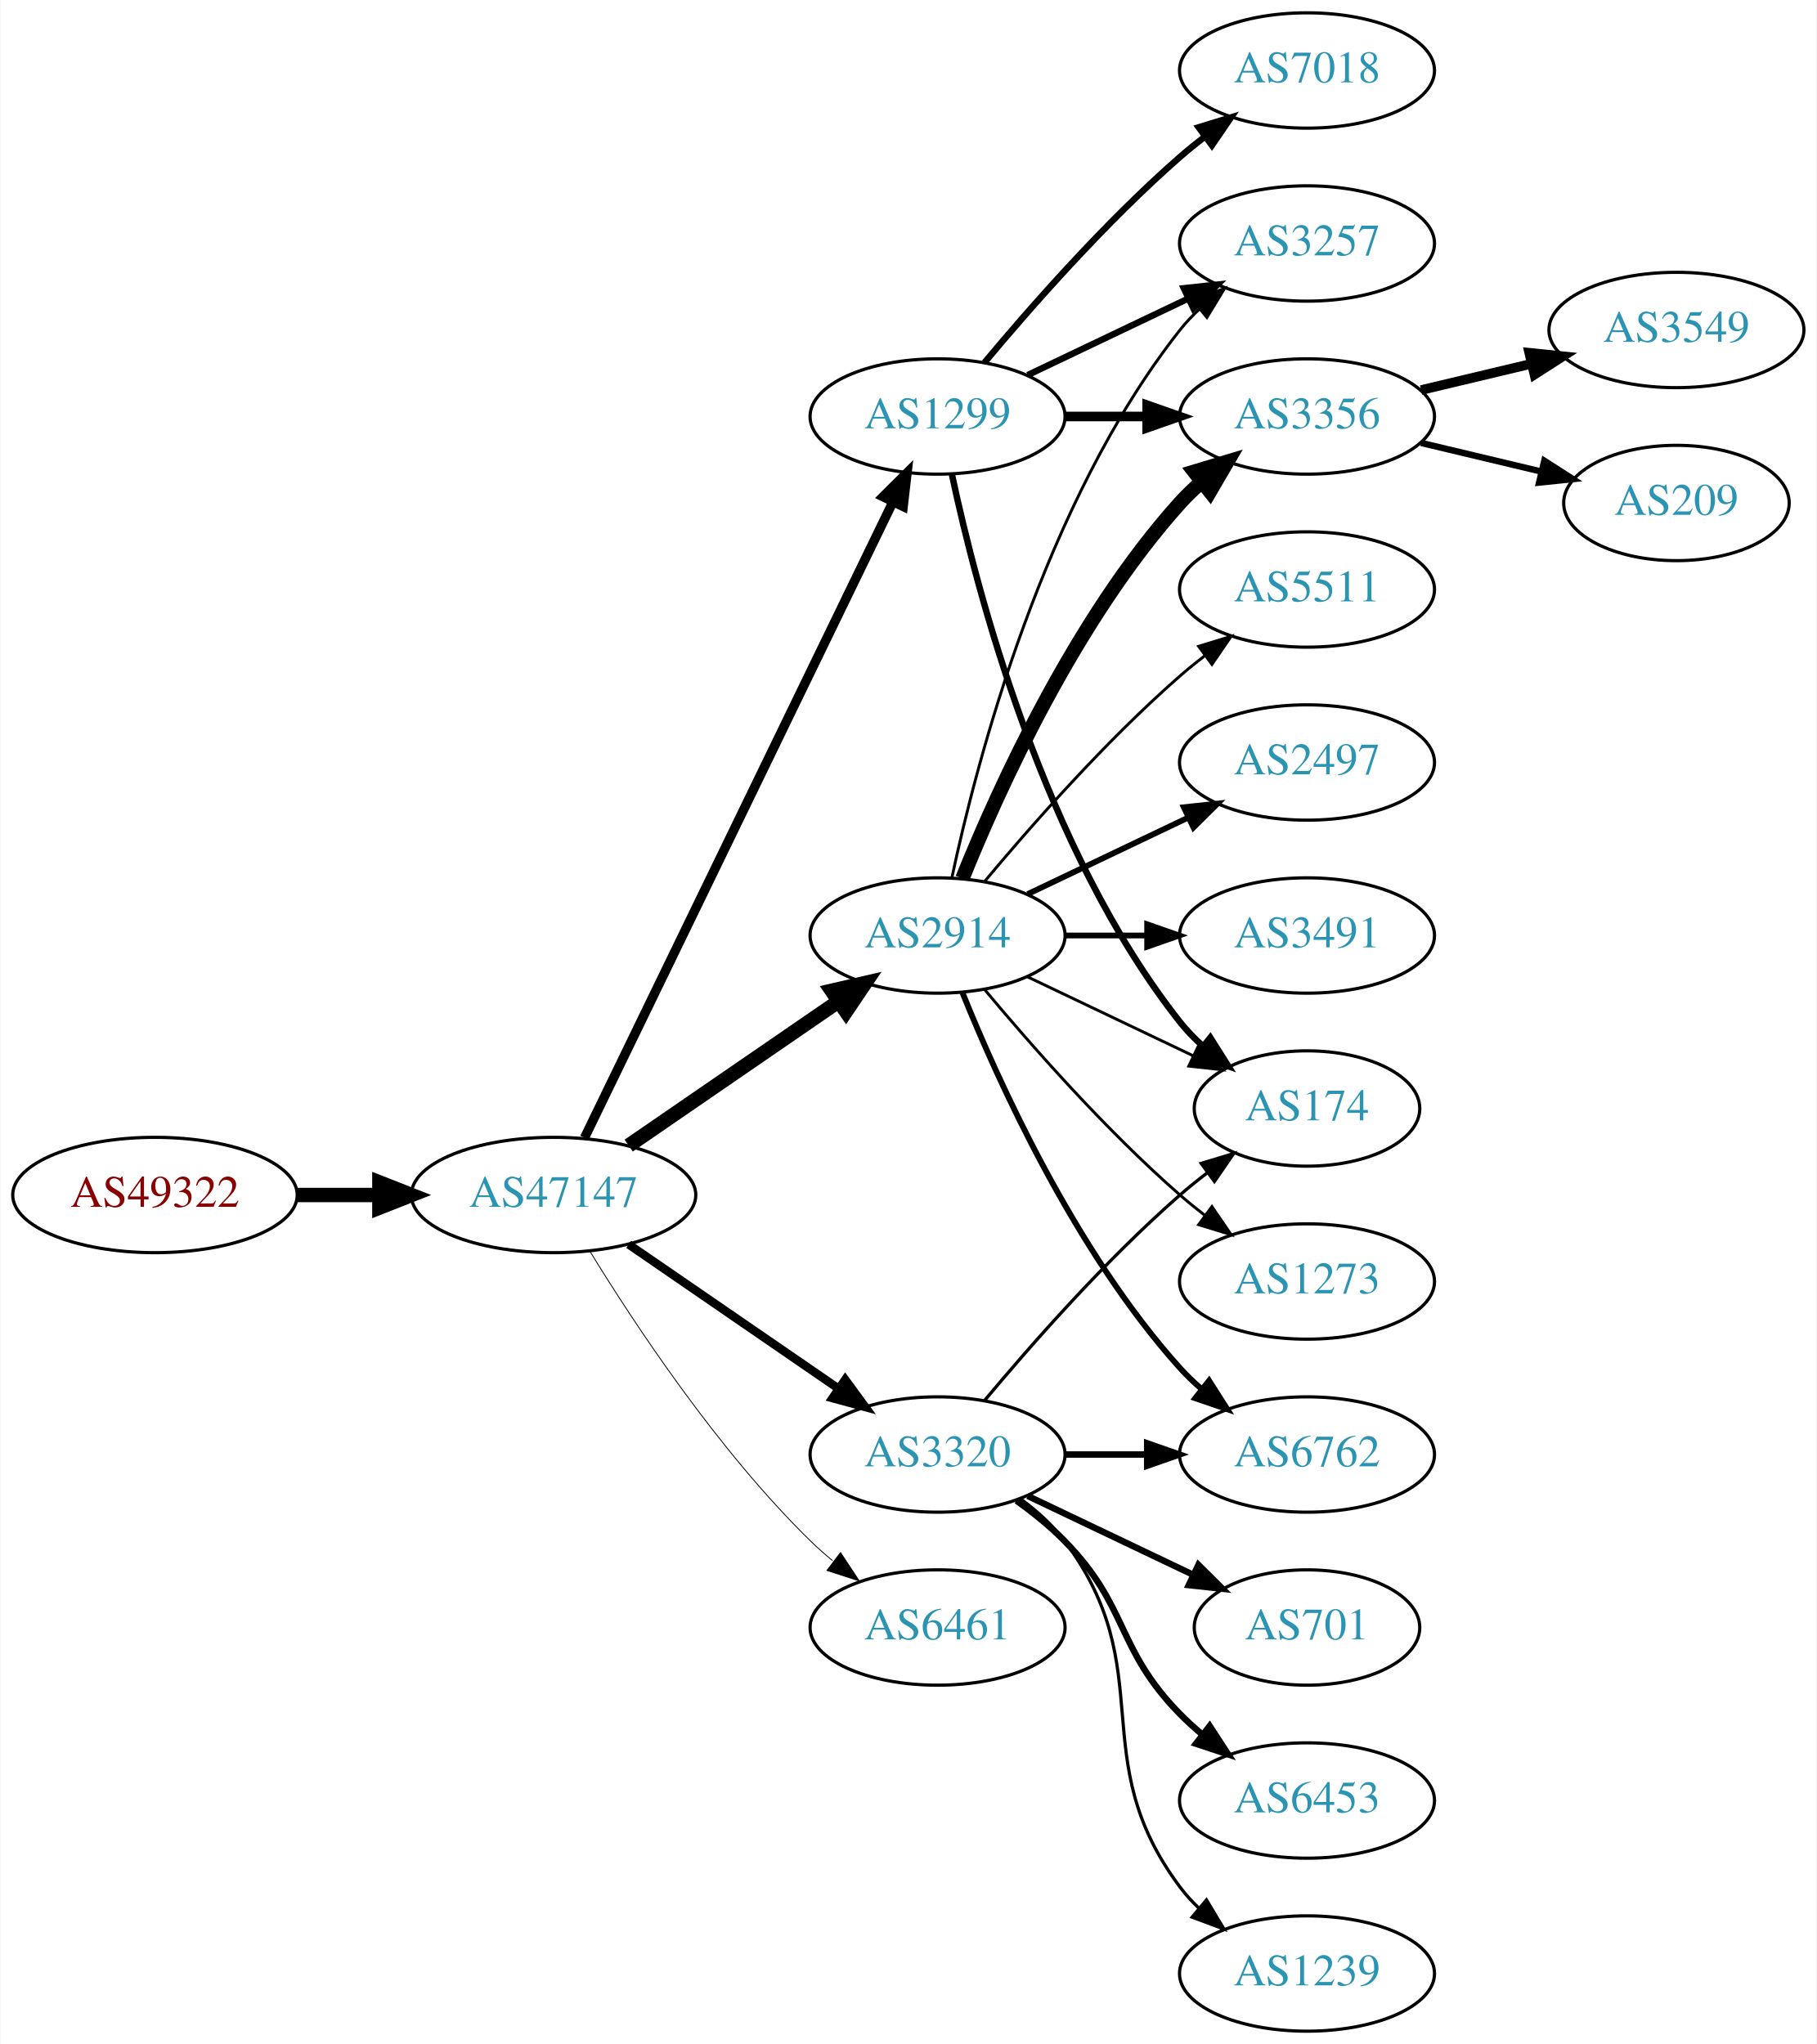
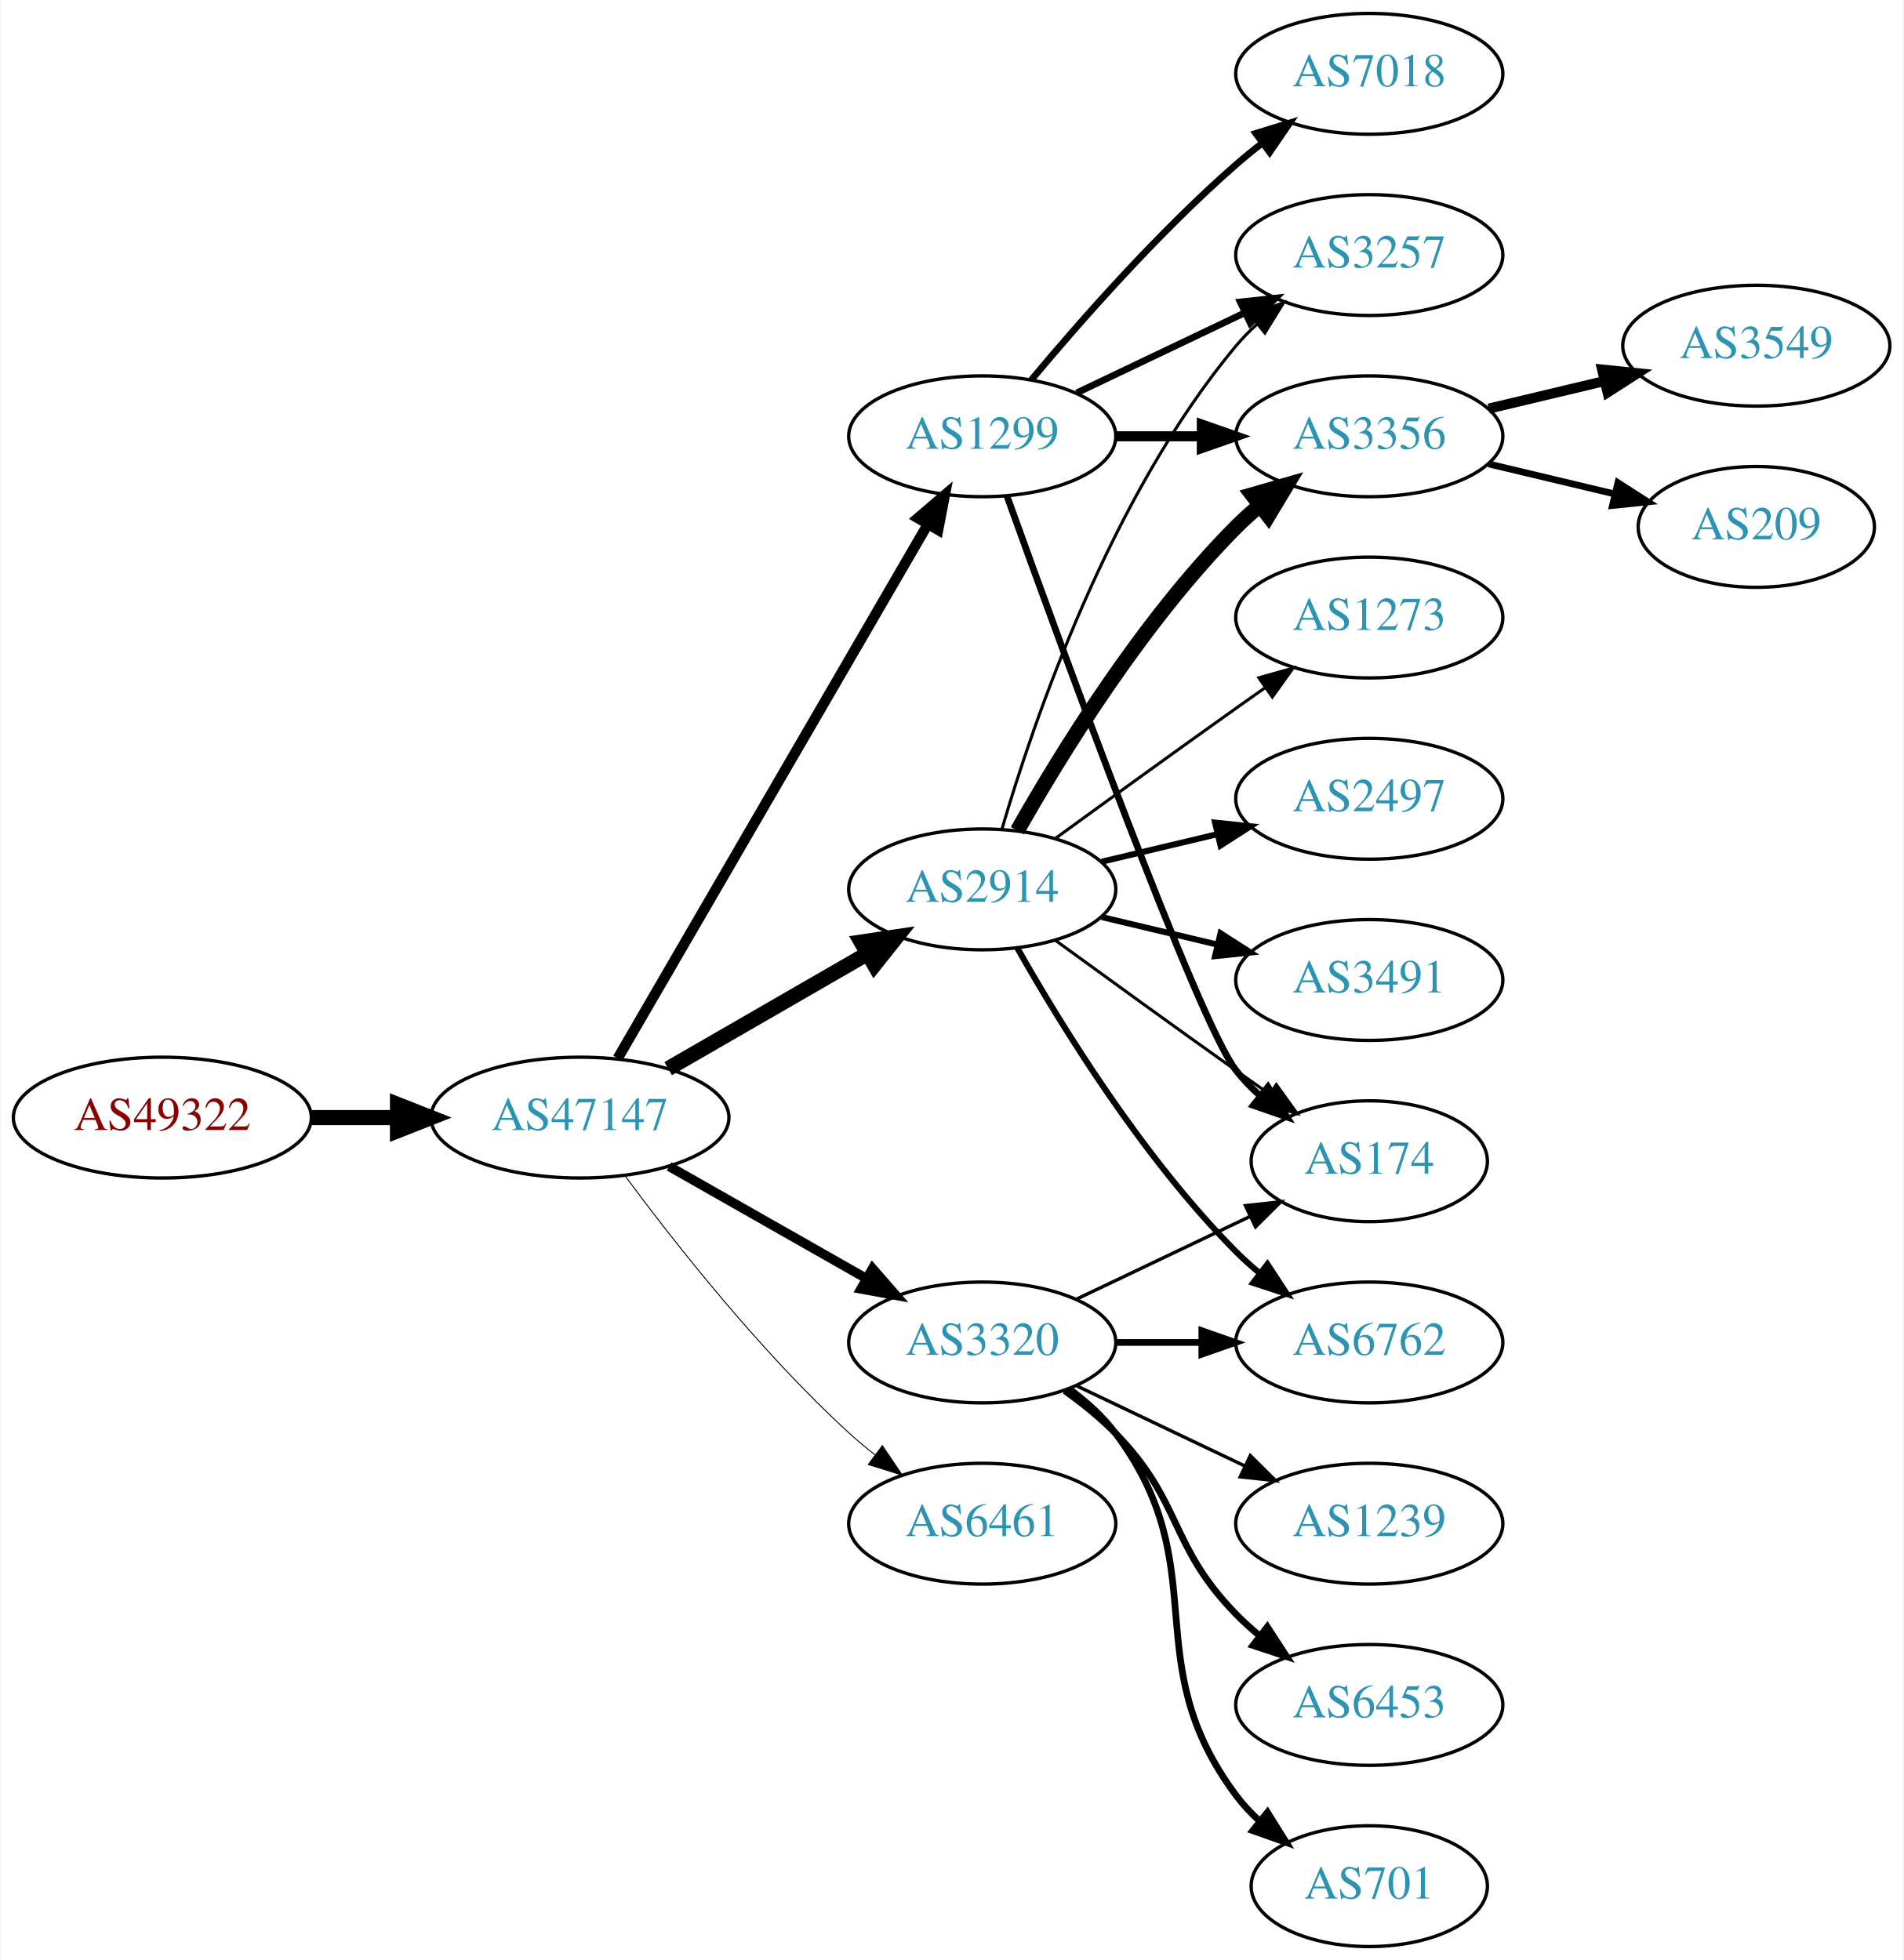
- <svg xmlns="http://www.w3.org/2000/svg" xmlns:xlink="http://www.w3.org/1999/xlink" width="567pt" height="638pt" viewBox="0.00 0.00 566.66 638.00">
-   <g id="graph0" class="graph" transform="scale(1 1) rotate(0) translate(4 634)">
-     <polygon fill="white" stroke="none" points="-4,4 -4,-634 562.663,-634 562.663,4 -4,4" />
+ <svg xmlns="http://www.w3.org/2000/svg" xmlns:xlink="http://www.w3.org/1999/xlink" width="567pt" height="584pt" viewBox="0.00 0.00 566.66 584.00">
+   <g id="graph0" class="graph" transform="scale(1 1) rotate(0) translate(4 580)">
+     <polygon fill="white" stroke="none" points="-4,4 -4,-580 562.663,-580 562.663,4 -4,4" />
    <g id="node1" class="node">
      <g id="a_node1">
        <a xlink:href="/asn/49322" xlink:title="AS49322 ~ ViM Internetdienstleistungen GmbH [AT]">
-           <ellipse fill="#ffffff" stroke="black" cx="44.196" cy="-261" rx="44.393" ry="18" />
-           <text text-anchor="middle" x="44.196" y="-257.3" font-family="Times,serif" font-size="14.00" fill="#880000">AS49322</text>
+           <ellipse fill="#ffffff" stroke="black" cx="44.196" cy="-247" rx="44.393" ry="18" />
+           <text text-anchor="middle" x="44.196" y="-243.3" font-family="Times,serif" font-size="14.00" fill="#880000">AS49322</text>
        </a>
      </g>
    </g>
    <g id="node2" class="node">
      <g id="a_node2">
        <a xlink:href="/asn/47147" xlink:title="AS47147 ~ ANEXIA Internetdienstleistungs GmbH [AT]">
-           <ellipse fill="#ffffff" stroke="black" cx="168.588" cy="-261" rx="44.393" ry="18" />
-           <text text-anchor="middle" x="168.588" y="-257.3" font-family="Times,serif" font-size="14.00" fill="#2c94b3">AS47147</text>
+           <ellipse fill="#ffffff" stroke="black" cx="168.588" cy="-247" rx="44.393" ry="18" />
+           <text text-anchor="middle" x="168.588" y="-243.3" font-family="Times,serif" font-size="14.00" fill="#2c94b3">AS47147</text>
        </a>
      </g>
    </g>
    <g id="edge1" class="edge">
-       <path fill="none" stroke="black" stroke-width="4.5" d="M88.692,-261C96.898,-261 105.569,-261 114.041,-261" />
-       <polygon fill="black" stroke="black" stroke-width="4.5" points="114.233,-264.938 124.233,-261 114.233,-257.063 114.233,-264.938" />
+       <path fill="none" stroke="black" stroke-width="4.5" d="M88.692,-247C96.898,-247 105.569,-247 114.041,-247" />
+       <polygon fill="black" stroke="black" stroke-width="4.5" points="114.233,-250.938 124.233,-247 114.233,-243.063 114.233,-250.938" />
    </g>
    <g id="node3" class="node">
      <g id="a_node3">
-         <a xlink:href="/asn/2914" xlink:title="AS2914 ~ NTT America, Inc. [US]">
-           <ellipse fill="#ffffff" stroke="black" cx="288.431" cy="-342" rx="39.794" ry="18" />
-           <text text-anchor="middle" x="288.431" y="-338.3" font-family="Times,serif" font-size="14.00" fill="#2c94b3">AS2914</text>
+         <a xlink:href="/asn/1299" xlink:title="AS1299 ~ Telia Carrier [EU]">
+           <ellipse fill="#ffffff" stroke="black" cx="288.431" cy="-450" rx="39.794" ry="18" />
+           <text text-anchor="middle" x="288.431" y="-446.3" font-family="Times,serif" font-size="14.00" fill="#2c94b3">AS1299</text>
        </a>
      </g>
    </g>
    <g id="edge2" class="edge">
-       <path fill="none" stroke="black" stroke-width="4.5" d="M192.031,-276.426C210.612,-289.198 237.173,-307.455 257.553,-321.463" />
-       <polygon fill="black" stroke="black" stroke-width="4.5" points="255.396,-324.758 265.867,-327.178 259.856,-318.269 255.396,-324.758" />
+       <path fill="none" stroke="black" stroke-width="3.094" d="M179.84,-264.66C200.612,-300.442 247.76,-381.661 272.162,-423.697" />
+       <polygon fill="black" stroke="black" stroke-width="3.094" points="269.239,-425.634 277.287,-432.526 275.293,-422.12 269.239,-425.634" />
    </g>
    <g id="node4" class="node">
      <g id="a_node4">
-         <a xlink:href="/asn/1299" xlink:title="AS1299 ~ Telia Carrier [EU]">
-           <ellipse fill="#ffffff" stroke="black" cx="288.431" cy="-504" rx="39.794" ry="18" />
-           <text text-anchor="middle" x="288.431" y="-500.3" font-family="Times,serif" font-size="14.00" fill="#2c94b3">AS1299</text>
+         <a xlink:href="/asn/2914" xlink:title="AS2914 ~ NTT America, Inc. [US]">
+           <ellipse fill="#ffffff" stroke="black" cx="288.431" cy="-315" rx="39.794" ry="18" />
+           <text text-anchor="middle" x="288.431" y="-311.3" font-family="Times,serif" font-size="14.00" fill="#2c94b3">AS2914</text>
        </a>
      </g>
    </g>
    <g id="edge3" class="edge">
-       <path fill="none" stroke="black" stroke-width="2.912" d="M178.253,-278.868C198.734,-321.101 250.221,-427.272 274.447,-477.227" />
-       <polygon fill="black" stroke="black" stroke-width="2.912" points="271.399,-478.963 278.912,-486.433 277.697,-475.908 271.399,-478.963" />
+       <path fill="none" stroke="black" stroke-width="4.5" d="M194.868,-261.588C212.188,-271.582 235.339,-284.941 254.155,-295.799" />
+       <polygon fill="black" stroke="black" stroke-width="4.5" points="252.37,-299.314 262.999,-300.902 256.306,-292.493 252.37,-299.314" />
    </g>
    <g id="node5" class="node">
      <g id="a_node5">
        <a xlink:href="/asn/3320" xlink:title="AS3320 ~ DTAG [DE]">
          <ellipse fill="#ffffff" stroke="black" cx="288.431" cy="-180" rx="39.794" ry="18" />
          <text text-anchor="middle" x="288.431" y="-176.3" font-family="Times,serif" font-size="14.00" fill="#2c94b3">AS3320</text>
        </a>
      </g>
    </g>
    <g id="edge4" class="edge">
-       <path fill="none" stroke="black" stroke-width="2.647" d="M192.031,-245.574C210.612,-232.802 237.173,-214.545 257.553,-200.537" />
-       <polygon fill="black" stroke="black" stroke-width="2.647" points="259.609,-203.371 265.867,-194.822 255.643,-197.602 259.609,-203.371" />
+       <path fill="none" stroke="black" stroke-width="2.812" d="M195.158,-232.462C212.378,-222.672 235.263,-209.66 253.934,-199.045" />
+       <polygon fill="black" stroke="black" stroke-width="2.812" points="255.755,-202.036 262.718,-194.05 252.295,-195.95 255.755,-202.036" />
    </g>
    <g id="node6" class="node">
      <g id="a_node6">
        <a xlink:href="/asn/6461" xlink:title="AS6461 ~ Zayo Bandwidth [US]">
          <ellipse fill="#ffffff" stroke="black" cx="288.431" cy="-126" rx="39.794" ry="18" />
          <text text-anchor="middle" x="288.431" y="-122.3" font-family="Times,serif" font-size="14.00" fill="#2c94b3">AS6461</text>
        </a>
      </g>
    </g>
    <g id="edge5" class="edge">
-       <path fill="none" stroke="black" stroke-width="0.265" d="M179.854,-243.56C193.662,-221.009 219.851,-181.278 248.784,-153 250.924,-150.908 253.242,-148.863 255.642,-146.894" />
-       <polygon fill="black" stroke="black" stroke-width="0.265" points="258.152,-149.382 263.983,-140.536 253.908,-143.815 258.152,-149.382" />
+       <path fill="none" stroke="black" stroke-width="0.281" d="M182.109,-229.531C196.788,-209.714 222.473,-177.036 248.784,-153 251.201,-150.792 253.807,-148.615 256.482,-146.512" />
+       <polygon fill="black" stroke="black" stroke-width="0.281" points="258.665,-149.251 264.603,-140.476 254.489,-143.633 258.665,-149.251" />
    </g>
    <g id="node7" class="node">
      <g id="a_node7">
-         <a xlink:href="/asn/2497" xlink:title="AS2497 ~ Internet Initiative Japan Inc. [JP]">
-           <ellipse fill="#ffffff" stroke="black" cx="403.724" cy="-396" rx="39.794" ry="18" />
-           <text text-anchor="middle" x="403.724" y="-392.3" font-family="Times,serif" font-size="14.00" fill="#2c94b3">AS2497</text>
+         <a xlink:href="/asn/3356" xlink:title="AS3356 ~ Level 3 Parent, LLC [US]">
+           <ellipse fill="#ffffff" stroke="black" cx="403.724" cy="-450" rx="39.794" ry="18" />
+           <text text-anchor="middle" x="403.724" y="-446.3" font-family="Times,serif" font-size="14.00" fill="#2c94b3">AS3356</text>
        </a>
      </g>
    </g>
    <g id="edge6" class="edge">
-       <path fill="none" stroke="black" stroke-width="1.8" d="M316.567,-354.934C331.561,-362.081 350.382,-371.052 366.605,-378.785" />
-       <polygon fill="black" stroke="black" stroke-width="1.8" points="365.276,-382.028 375.809,-383.171 368.288,-375.709 365.276,-382.028" />
+       <path fill="none" stroke="black" stroke-width="3" d="M328.103,-450C336.306,-450 345.07,-450 353.602,-450" />
+       <polygon fill="black" stroke="black" stroke-width="3" points="353.841,-453.5 363.841,-450 353.841,-446.5 353.841,-453.5" />
    </g>
    <g id="node8" class="node">
      <g id="a_node8">
-         <a xlink:href="/asn/174" xlink:title="AS174 ~ Cogent Communications [US]">
-           <ellipse fill="#ffffff" stroke="black" cx="403.724" cy="-288" rx="35.194" ry="18" />
-           <text text-anchor="middle" x="403.724" y="-284.3" font-family="Times,serif" font-size="14.00" fill="#2c94b3">AS174</text>
+         <a xlink:href="/asn/7018" xlink:title="AS7018 ~ AT&amp;T Services, Inc. [US]">
+           <ellipse fill="#ffffff" stroke="black" cx="403.724" cy="-558" rx="39.794" ry="18" />
+           <text text-anchor="middle" x="403.724" y="-554.3" font-family="Times,serif" font-size="14.00" fill="#2c94b3">AS7018</text>
        </a>
      </g>
    </g>
    <g id="edge7" class="edge">
-       <path fill="none" stroke="black" stroke-width="0.9" d="M316.567,-329.066C331.999,-321.71 351.485,-312.423 368.02,-304.541" />
-       <polygon fill="black" stroke="black" stroke-width="0.9" points="369.84,-307.551 377.361,-300.089 366.828,-301.232 369.84,-307.551" />
+       <path fill="none" stroke="black" stroke-width="2" d="M303.061,-466.817C317.343,-483.929 340.89,-510.745 364.077,-531 366.543,-533.154 369.182,-535.294 371.879,-537.372" />
+       <polygon fill="black" stroke="black" stroke-width="2" points="369.904,-540.264 380.033,-543.37 374.052,-534.625 369.904,-540.264" />
    </g>
    <g id="node9" class="node">
      <g id="a_node9">
-         <a xlink:href="/asn/3257" xlink:title="AS3257 ~ GTT [DE]">
-           <ellipse fill="#ffffff" stroke="black" cx="403.724" cy="-558" rx="39.794" ry="18" />
-           <text text-anchor="middle" x="403.724" y="-554.3" font-family="Times,serif" font-size="14.00" fill="#2c94b3">AS3257</text>
+         <a xlink:href="/asn/174" xlink:title="AS174 ~ Cogent Communications [US]">
+           <ellipse fill="#ffffff" stroke="black" cx="403.724" cy="-234" rx="35.194" ry="18" />
+           <text text-anchor="middle" x="403.724" y="-230.3" font-family="Times,serif" font-size="14.00" fill="#2c94b3">AS174</text>
        </a>
      </g>
    </g>
    <g id="edge8" class="edge">
-       <path fill="none" stroke="black" stroke-width="0.9" d="M292.921,-360.16C300.552,-396.03 321.544,-477.155 364.077,-531 365.885,-533.288 367.937,-535.462 370.132,-537.51" />
-       <polygon fill="black" stroke="black" stroke-width="0.9" points="368.043,-540.323 377.992,-543.966 372.486,-534.914 368.043,-540.323" />
+       <path fill="none" stroke="black" stroke-width="2" d="M295.804,-432.175C311.745,-387.849 352.87,-275.188 364.077,-261 366.157,-258.367 368.562,-255.884 371.135,-253.572" />
+       <polygon fill="black" stroke="black" stroke-width="2" points="373.546,-256.127 379.198,-247.165 369.192,-250.646 373.546,-256.127" />
    </g>
    <g id="node10" class="node">
      <g id="a_node10">
+         <a xlink:href="/asn/3257" xlink:title="AS3257 ~ GTT [DE]">
+           <ellipse fill="#ffffff" stroke="black" cx="403.724" cy="-504" rx="39.794" ry="18" />
+           <text text-anchor="middle" x="403.724" y="-500.3" font-family="Times,serif" font-size="14.00" fill="#2c94b3">AS3257</text>
+         </a>
+       </g>
+     </g>
+     <g id="edge9" class="edge">
+       <path fill="none" stroke="black" stroke-width="2" d="M316.567,-462.934C331.561,-470.081 350.382,-479.052 366.605,-486.785" />
+       <polygon fill="black" stroke="black" stroke-width="2" points="365.276,-490.028 375.809,-491.171 368.288,-483.709 365.276,-490.028" />
+     </g>
+     <g id="edge15" class="edge">
+       <path fill="none" stroke="black" stroke-width="4.5" d="M298.891,-332.49C311.672,-355.096 336.105,-394.886 364.077,-423 366.188,-425.121 368.484,-427.188 370.87,-429.171" />
+       <polygon fill="black" stroke="black" stroke-width="4.5" points="368.855,-432.589 379.185,-435.556 373.652,-426.343 368.855,-432.589" />
+     </g>
+     <g id="edge17" class="edge">
+       <path fill="none" stroke="black" stroke-width="0.9" d="M310.279,-299.778C325.213,-288.909 345.827,-273.975 364.077,-261 367.288,-258.718 370.657,-256.339 374.011,-253.982" />
+       <polygon fill="black" stroke="black" stroke-width="0.9" points="376.039,-256.834 382.222,-248.23 372.023,-251.101 376.039,-256.834" />
+     </g>
+     <g id="edge13" class="edge">
+       <path fill="none" stroke="black" stroke-width="0.9" d="M294.305,-333.002C303.619,-364.844 326.435,-431.981 364.077,-477 365.948,-479.237 368.046,-481.374 370.272,-483.396" />
+       <polygon fill="black" stroke="black" stroke-width="0.9" points="368.216,-486.234 378.191,-489.804 372.619,-480.793 368.216,-486.234" />
+     </g>
+     <g id="node13" class="node">
+       <g id="a_node13">
        <a xlink:href="/asn/6762" xlink:title="AS6762 ~ TELECOM ITALIA SPARKLE S.p.A. [IT]">
          <ellipse fill="#ffffff" stroke="black" cx="403.724" cy="-180" rx="39.794" ry="18" />
          <text text-anchor="middle" x="403.724" y="-176.3" font-family="Times,serif" font-size="14.00" fill="#2c94b3">AS6762</text>
        </a>
      </g>
    </g>
-     <g id="edge9" class="edge">
-       <path fill="none" stroke="black" stroke-width="1.8" d="M296.179,-324.213C307.23,-296.757 331.283,-243.422 364.077,-207 366.08,-204.776 368.298,-202.637 370.631,-200.603" />
-       <polygon fill="black" stroke="black" stroke-width="1.8" points="373.161,-203.065 378.85,-194.127 368.829,-197.567 373.161,-203.065" />
-     </g>
-     <g id="node11" class="node">
-       <g id="a_node11">
-         <a xlink:href="/asn/3356" xlink:title="AS3356 ~ Level 3 Parent, LLC [US]">
-           <ellipse fill="#ffffff" stroke="black" cx="403.724" cy="-504" rx="39.794" ry="18" />
-           <text text-anchor="middle" x="403.724" y="-500.3" font-family="Times,serif" font-size="14.00" fill="#2c94b3">AS3356</text>
-         </a>
-       </g>
-     </g>
-     <g id="edge10" class="edge">
-       <path fill="none" stroke="black" stroke-width="4.5" d="M296.179,-359.787C307.23,-387.243 331.283,-440.578 364.077,-477 366.08,-479.224 368.298,-481.363 370.631,-483.397" />
-       <polygon fill="black" stroke="black" stroke-width="4.5" points="368.558,-486.777 378.85,-489.873 373.432,-480.591 368.558,-486.777" />
-     </g>
-     <g id="node12" class="node">
-       <g id="a_node12">
-         <a xlink:href="/asn/3491" xlink:title="AS3491 ~ PCCW Global, Inc. [US]">
-           <ellipse fill="#ffffff" stroke="black" cx="403.724" cy="-342" rx="39.794" ry="18" />
-           <text text-anchor="middle" x="403.724" y="-338.3" font-family="Times,serif" font-size="14.00" fill="#2c94b3">AS3491</text>
-         </a>
-       </g>
-     </g>
-     <g id="edge11" class="edge">
-       <path fill="none" stroke="black" stroke-width="1.8" d="M328.103,-342C336.306,-342 345.07,-342 353.602,-342" />
-       <polygon fill="black" stroke="black" stroke-width="1.8" points="353.841,-345.5 363.841,-342 353.841,-338.5 353.841,-345.5" />
-     </g>
-     <g id="node13" class="node">
-       <g id="a_node13">
-         <a xlink:href="/asn/1273" xlink:title="AS1273 ~ Vodafone Group PLC [EU]">
-           <ellipse fill="#ffffff" stroke="black" cx="403.724" cy="-234" rx="39.794" ry="18" />
-           <text text-anchor="middle" x="403.724" y="-230.3" font-family="Times,serif" font-size="14.00" fill="#2c94b3">AS1273</text>
-         </a>
-       </g>
-     </g>
    <g id="edge12" class="edge">
-       <path fill="none" stroke="black" stroke-width="0.9" d="M303.061,-325.183C317.343,-308.071 340.89,-281.255 364.077,-261 366.543,-258.846 369.182,-256.706 371.879,-254.628" />
-       <polygon fill="black" stroke="black" stroke-width="0.9" points="374.052,-257.375 380.033,-248.63 369.904,-251.736 374.052,-257.375" />
+       <path fill="none" stroke="black" stroke-width="1.8" d="M298.891,-297.51C311.672,-274.904 336.105,-235.114 364.077,-207 366.188,-204.879 368.484,-202.812 370.87,-200.829" />
+       <polygon fill="black" stroke="black" stroke-width="1.8" points="373.385,-203.31 379.185,-194.444 369.122,-197.758 373.385,-203.31" />
    </g>
    <g id="node14" class="node">
      <g id="a_node14">
-         <a xlink:href="/asn/5511" xlink:title="AS5511 ~ Orange S.A. [FR]">
-           <ellipse fill="#ffffff" stroke="black" cx="403.724" cy="-450" rx="39.794" ry="18" />
-           <text text-anchor="middle" x="403.724" y="-446.3" font-family="Times,serif" font-size="14.00" fill="#2c94b3">AS5511</text>
-         </a>
-       </g>
-     </g>
-     <g id="edge13" class="edge">
-       <path fill="none" stroke="black" stroke-width="0.9" d="M303.061,-358.817C317.343,-375.929 340.89,-402.745 364.077,-423 366.543,-425.154 369.182,-427.294 371.879,-429.372" />
-       <polygon fill="black" stroke="black" stroke-width="0.9" points="369.904,-432.264 380.033,-435.37 374.052,-426.625 369.904,-432.264" />
+         <a xlink:href="/asn/2497" xlink:title="AS2497 ~ Internet Initiative Japan Inc. [JP]">
+           <ellipse fill="#ffffff" stroke="black" cx="403.724" cy="-342" rx="39.794" ry="18" />
+           <text text-anchor="middle" x="403.724" y="-338.3" font-family="Times,serif" font-size="14.00" fill="#2c94b3">AS2497</text>
+         </a>
+       </g>
    </g>
    <g id="edge14" class="edge">
-       <path fill="none" stroke="black" stroke-width="2" d="M292.921,-485.84C300.552,-449.97 321.544,-368.845 364.077,-315 366.157,-312.367 368.562,-309.884 371.135,-307.572" />
-       <polygon fill="black" stroke="black" stroke-width="2" points="373.546,-310.127 379.198,-301.165 369.192,-304.646 373.546,-310.127" />
-     </g>
-     <g id="edge17" class="edge">
-       <path fill="none" stroke="black" stroke-width="2" d="M316.567,-516.934C331.561,-524.081 350.382,-533.052 366.605,-540.785" />
-       <polygon fill="black" stroke="black" stroke-width="2" points="365.276,-544.028 375.809,-545.171 368.288,-537.709 365.276,-544.028" />
-     </g>
-     <g id="edge16" class="edge">
-       <path fill="none" stroke="black" stroke-width="3" d="M328.103,-504C336.306,-504 345.07,-504 353.602,-504" />
-       <polygon fill="black" stroke="black" stroke-width="3" points="353.841,-507.5 363.841,-504 353.841,-500.5 353.841,-507.5" />
+       <path fill="none" stroke="black" stroke-width="1.8" d="M324.038,-323.248C334.909,-325.838 347.064,-328.735 358.506,-331.462" />
+       <polygon fill="black" stroke="black" stroke-width="1.8" points="357.789,-334.889 368.328,-333.803 359.412,-328.08 357.789,-334.889" />
    </g>
    <g id="node15" class="node">
      <g id="a_node15">
-         <a xlink:href="/asn/7018" xlink:title="AS7018 ~ AT&amp;T Services, Inc. [US]">
-           <ellipse fill="#ffffff" stroke="black" cx="403.724" cy="-612" rx="39.794" ry="18" />
-           <text text-anchor="middle" x="403.724" y="-608.3" font-family="Times,serif" font-size="14.00" fill="#2c94b3">AS7018</text>
-         </a>
-       </g>
-     </g>
-     <g id="edge15" class="edge">
-       <path fill="none" stroke="black" stroke-width="2" d="M303.061,-520.817C317.343,-537.929 340.89,-564.745 364.077,-585 366.543,-587.154 369.182,-589.294 371.879,-591.372" />
-       <polygon fill="black" stroke="black" stroke-width="2" points="369.904,-594.264 380.033,-597.37 374.052,-588.625 369.904,-594.264" />
-     </g>
-     <g id="edge24" class="edge">
-       <path fill="none" stroke="black" d="M303.061,-196.817C317.343,-213.929 340.89,-240.745 364.077,-261 366.747,-263.332 369.62,-265.648 372.55,-267.886" />
-       <polygon fill="black" stroke="black" points="370.701,-270.87 380.841,-273.939 374.828,-265.216 370.701,-270.87" />
-     </g>
-     <g id="edge22" class="edge">
+         <a xlink:href="/asn/3491" xlink:title="AS3491 ~ PCCW Global, Inc. [US]">
+           <ellipse fill="#ffffff" stroke="black" cx="403.724" cy="-288" rx="39.794" ry="18" />
+           <text text-anchor="middle" x="403.724" y="-284.3" font-family="Times,serif" font-size="14.00" fill="#2c94b3">AS3491</text>
+         </a>
+       </g>
+     </g>
+     <g id="edge16" class="edge">
+       <path fill="none" stroke="black" stroke-width="1.8" d="M324.038,-306.752C334.909,-304.162 347.064,-301.265 358.506,-298.538" />
+       <polygon fill="black" stroke="black" stroke-width="1.8" points="359.412,-301.92 368.328,-296.197 357.789,-295.111 359.412,-301.92" />
+     </g>
+     <g id="node16" class="node">
+       <g id="a_node16">
+         <a xlink:href="/asn/1273" xlink:title="AS1273 ~ Vodafone Group PLC [EU]">
+           <ellipse fill="#ffffff" stroke="black" cx="403.724" cy="-396" rx="39.794" ry="18" />
+           <text text-anchor="middle" x="403.724" y="-392.3" font-family="Times,serif" font-size="14.00" fill="#2c94b3">AS1273</text>
+         </a>
+       </g>
+     </g>
+     <g id="edge18" class="edge">
+       <path fill="none" stroke="black" stroke-width="0.9" d="M310.279,-330.222C325.213,-341.091 345.827,-356.025 364.077,-369 366.898,-371.005 369.841,-373.085 372.789,-375.159" />
+       <polygon fill="black" stroke="black" stroke-width="0.9" points="370.816,-378.05 381.013,-380.926 374.835,-372.319 370.816,-378.05" />
+     </g>
+     <g id="edge23" class="edge">
+       <path fill="none" stroke="black" d="M316.567,-192.934C331.999,-200.29 351.485,-209.577 368.02,-217.459" />
+       <polygon fill="black" stroke="black" points="366.828,-220.768 377.361,-221.911 369.84,-214.449 366.828,-220.768" />
+     </g>
+     <g id="edge21" class="edge">
      <path fill="none" stroke="black" stroke-width="2" d="M328.103,-180C336.306,-180 345.07,-180 353.602,-180" />
      <polygon fill="black" stroke="black" stroke-width="2" points="353.841,-183.5 363.841,-180 353.841,-176.5 353.841,-183.5" />
    </g>
+     <g id="node17" class="node">
+       <g id="a_node17">
+         <a xlink:href="/asn/1239" xlink:title="AS1239 ~ Sprint [US]">
+           <ellipse fill="#ffffff" stroke="black" cx="403.724" cy="-126" rx="39.794" ry="18" />
+           <text text-anchor="middle" x="403.724" y="-122.3" font-family="Times,serif" font-size="14.00" fill="#2c94b3">AS1239</text>
+         </a>
+       </g>
+     </g>
+     <g id="edge19" class="edge">
+       <path fill="none" stroke="black" d="M316.567,-167.066C331.561,-159.919 350.382,-150.948 366.605,-143.215" />
+       <polygon fill="black" stroke="black" points="368.288,-146.291 375.809,-138.829 365.276,-139.972 368.288,-146.291" />
+     </g>
    <g id="node18" class="node">
      <g id="a_node18">
-         <a xlink:href="/asn/701" xlink:title="AS701 ~ UUNET [US]">
-           <ellipse fill="#ffffff" stroke="black" cx="403.724" cy="-126" rx="35.194" ry="18" />
-           <text text-anchor="middle" x="403.724" y="-122.3" font-family="Times,serif" font-size="14.00" fill="#2c94b3">AS701</text>
-         </a>
-       </g>
-     </g>
-     <g id="edge20" class="edge">
-       <path fill="none" stroke="black" stroke-width="2" d="M316.567,-167.066C331.999,-159.71 351.485,-150.423 368.02,-142.541" />
-       <polygon fill="black" stroke="black" stroke-width="2" points="369.84,-145.551 377.361,-138.089 366.828,-139.232 369.84,-145.551" />
-     </g>
-     <g id="node19" class="node">
-       <g id="a_node19">
        <a xlink:href="/asn/6453" xlink:title="AS6453 ~ TATA COMMUNICATIONS (AMERICA) INC [US]">
          <ellipse fill="#ffffff" stroke="black" cx="403.724" cy="-72" rx="39.794" ry="18" />
          <text text-anchor="middle" x="403.724" y="-68.3" font-family="Times,serif" font-size="14.00" fill="#2c94b3">AS6453</text>
        </a>
      </g>
    </g>
-     <g id="edge21" class="edge">
+     <g id="edge20" class="edge">
      <path fill="none" stroke="black" stroke-width="2" d="M313.025,-165.611C318.281,-161.852 323.613,-157.563 328.077,-153 348.25,-132.383 343.905,-119.617 364.077,-99 366.17,-96.861 368.453,-94.782 370.83,-92.79" />
      <polygon fill="black" stroke="black" stroke-width="2" points="373.349,-95.268 379.13,-86.389 369.074,-89.725 373.349,-95.268" />
    </g>
-     <g id="node20" class="node">
-       <g id="a_node20">
-         <a xlink:href="/asn/1239" xlink:title="AS1239 ~ Sprint [US]">
-           <ellipse fill="#ffffff" stroke="black" cx="403.724" cy="-18" rx="39.794" ry="18" />
-           <text text-anchor="middle" x="403.724" y="-14.3" font-family="Times,serif" font-size="14.00" fill="#2c94b3">AS1239</text>
-         </a>
-       </g>
-     </g>
-     <g id="edge23" class="edge">
-       <path fill="none" stroke="black" d="M314.362,-166.118C319.438,-162.389 324.356,-157.984 328.077,-153 358.349,-112.458 333.806,-85.542 364.077,-45 365.822,-42.664 367.829,-40.455 369.992,-38.383" />
-       <polygon fill="black" stroke="black" points="372.352,-40.973 377.793,-31.882 367.87,-35.595 372.352,-40.973" />
-     </g>
-     <g id="node16" class="node">
-       <g id="a_node16">
+     <g id="node19" class="node">
+       <g id="a_node19">
+         <a xlink:href="/asn/701" xlink:title="AS701 ~ UUNET [US]">
+           <ellipse fill="#ffffff" stroke="black" cx="403.724" cy="-18" rx="35.194" ry="18" />
+           <text text-anchor="middle" x="403.724" y="-14.3" font-family="Times,serif" font-size="14.00" fill="#2c94b3">AS701</text>
+         </a>
+       </g>
+     </g>
+     <g id="edge22" class="edge">
+       <path fill="none" stroke="black" stroke-width="2" d="M314.362,-166.118C319.438,-162.389 324.356,-157.984 328.077,-153 358.349,-112.458 333.806,-85.542 364.077,-45 366.085,-42.311 368.441,-39.791 370.982,-37.455" />
+       <polygon fill="black" stroke="black" stroke-width="2" points="373.397,-40.004 378.998,-31.011 369.011,-34.548 373.397,-40.004" />
+     </g>
+     <g id="node11" class="node">
+       <g id="a_node11">
        <a xlink:href="/asn/3549" xlink:title="AS3549 ~ Level 3 Parent, LLC [US]">
-           <ellipse fill="#ffffff" stroke="black" cx="519.017" cy="-531" rx="39.794" ry="18" />
-           <text text-anchor="middle" x="519.017" y="-527.3" font-family="Times,serif" font-size="14.00" fill="#2c94b3">AS3549</text>
-         </a>
-       </g>
-     </g>
-     <g id="edge18" class="edge">
-       <path fill="none" stroke="black" stroke-width="3" d="M439.331,-512.248C450.202,-514.838 462.357,-517.735 473.799,-520.462" />
-       <polygon fill="black" stroke="black" stroke-width="3" points="473.082,-523.889 483.621,-522.803 474.705,-517.08 473.082,-523.889" />
-     </g>
-     <g id="node17" class="node">
-       <g id="a_node17">
+           <ellipse fill="#ffffff" stroke="black" cx="519.017" cy="-477" rx="39.794" ry="18" />
+           <text text-anchor="middle" x="519.017" y="-473.3" font-family="Times,serif" font-size="14.00" fill="#2c94b3">AS3549</text>
+         </a>
+       </g>
+     </g>
+     <g id="edge10" class="edge">
+       <path fill="none" stroke="black" stroke-width="3" d="M439.331,-458.248C450.202,-460.838 462.357,-463.735 473.799,-466.462" />
+       <polygon fill="black" stroke="black" stroke-width="3" points="473.082,-469.889 483.621,-468.803 474.705,-463.08 473.082,-469.889" />
+     </g>
+     <g id="node12" class="node">
+       <g id="a_node12">
        <a xlink:href="/asn/209" xlink:title="AS209 ~ CenturyLink Communications, LLC [US]">
-           <ellipse fill="#ffffff" stroke="black" cx="519.017" cy="-477" rx="35.194" ry="18" />
-           <text text-anchor="middle" x="519.017" y="-473.3" font-family="Times,serif" font-size="14.00" fill="#2c94b3">AS209</text>
-         </a>
-       </g>
-     </g>
-     <g id="edge19" class="edge">
-       <path fill="none" stroke="black" stroke-width="2" d="M439.331,-495.752C451.125,-492.942 464.43,-489.771 476.698,-486.847" />
-       <polygon fill="black" stroke="black" stroke-width="2" points="477.787,-490.186 486.703,-484.463 476.164,-483.376 477.787,-490.186" />
+           <ellipse fill="#ffffff" stroke="black" cx="519.017" cy="-423" rx="35.194" ry="18" />
+           <text text-anchor="middle" x="519.017" y="-419.3" font-family="Times,serif" font-size="14.00" fill="#2c94b3">AS209</text>
+         </a>
+       </g>
+     </g>
+     <g id="edge11" class="edge">
+       <path fill="none" stroke="black" stroke-width="2" d="M439.331,-441.752C451.125,-438.942 464.43,-435.771 476.698,-432.847" />
+       <polygon fill="black" stroke="black" stroke-width="2" points="477.787,-436.186 486.703,-430.463 476.164,-429.376 477.787,-436.186" />
    </g>
  </g>
</svg>
